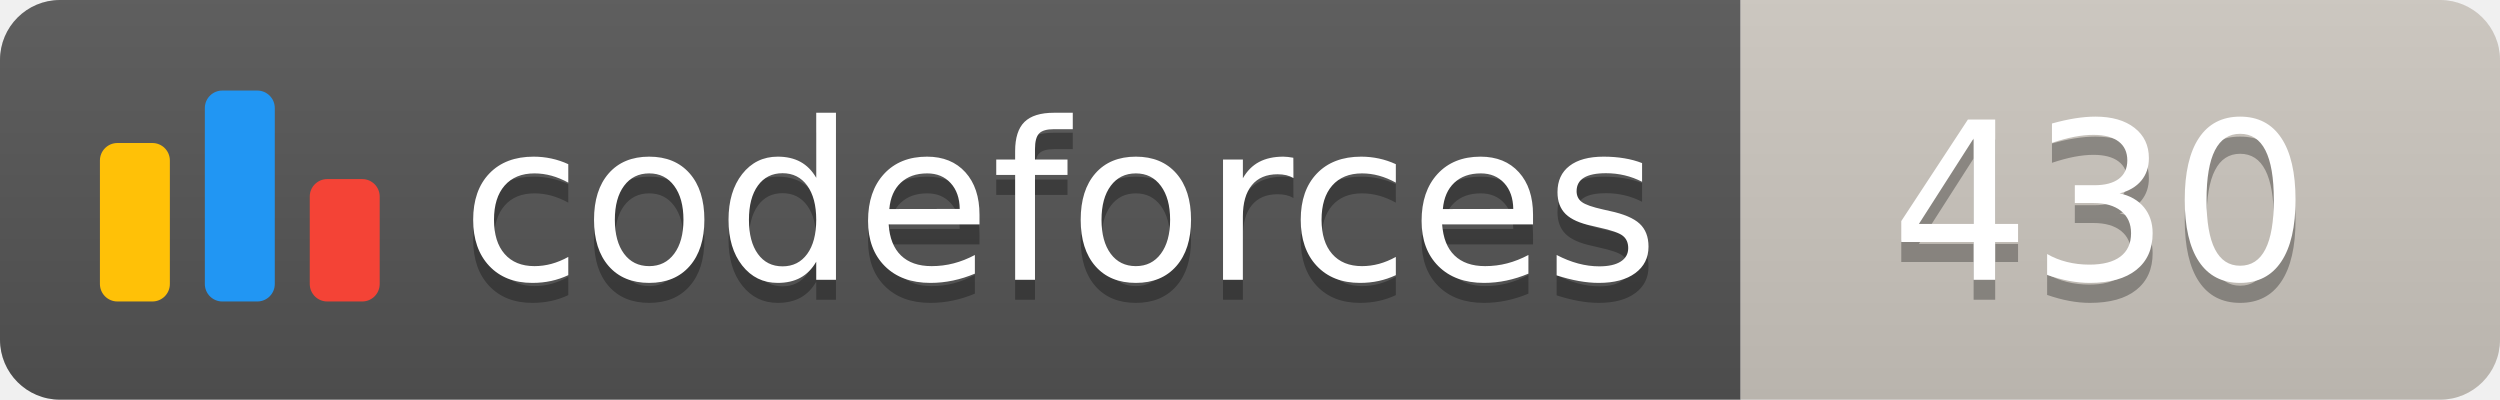
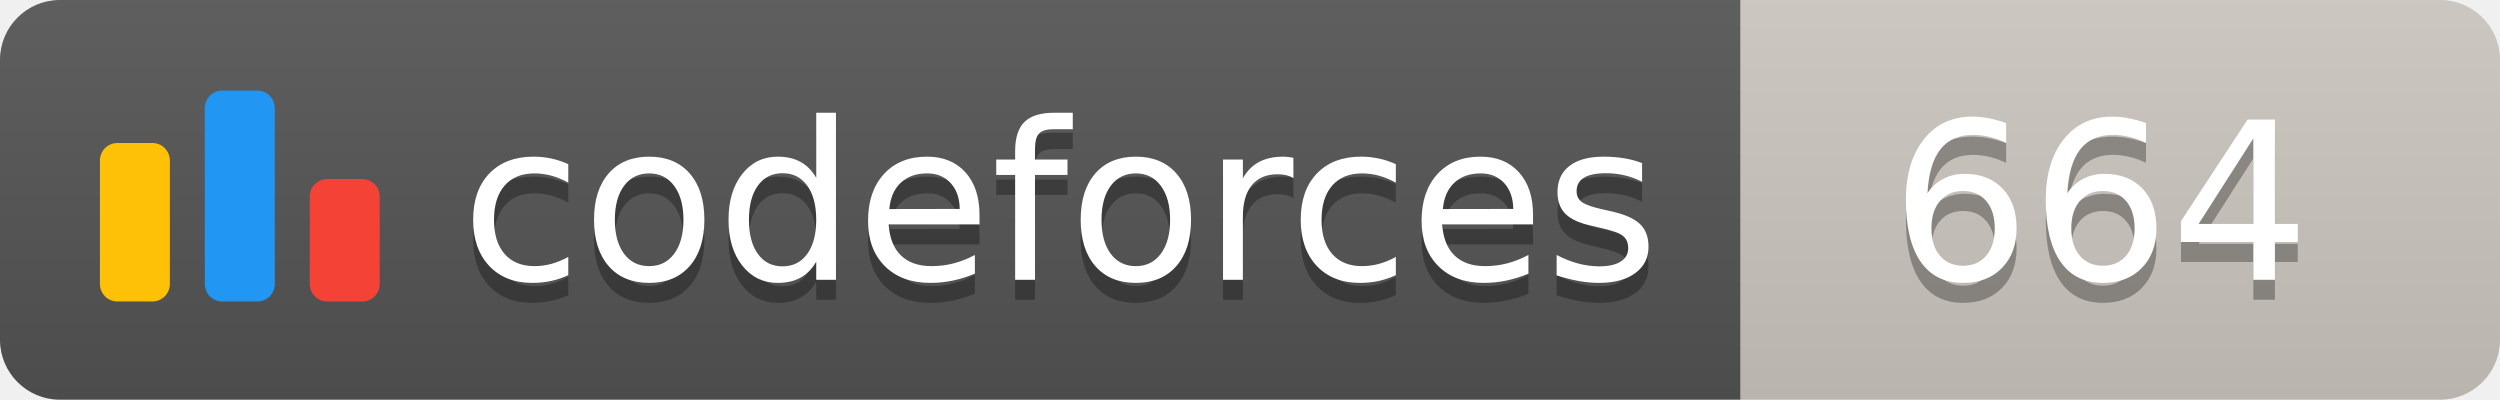
<svg xmlns="http://www.w3.org/2000/svg" width="125.1" height="20">
  <linearGradient id="smooth" x2="0" y2="100%">
    <stop offset="0" stop-color="#bbb" stop-opacity=".1" />
    <stop offset="1" stop-opacity=".1" />
  </linearGradient>
  <clipPath id="round">
    <rect width="125.1" height="20" rx="3" fill="#fff" />
  </clipPath>
  <g clip-path="url(#round)">
    <rect width="87.1" height="20" fill="#555" />
    <rect x="87.1" width="38.0" height="20" fill="#cec8c1" />
    <rect width="125.1" height="20" fill="url(#smooth)" />
  </g>
  <g fill="#fff" text-anchor="middle" font-family="DejaVu Sans,Verdana,Geneva,sans-serif" font-size="110">
    <svg x="5" y="3" class="logo" width="14" height="14" viewBox="0 0 32 25" fill="none">
      <rect y="6" width="8" height="18.125" rx="2" fill="#FFC107" />
      <rect x="24" y="10.125" width="8" height="14" rx="2" fill="#F44336" />
      <rect x="12" width="8" height="24.125" rx="2" fill="#2196F3" />
    </svg>
    <text x="530.5" y="150" fill="#010101" fill-opacity=".3" transform="scale(0.1)" textLength="601.0" lengthAdjust="spacing">codeforces
        </text>
    <text x="530.5" y="140" transform="scale(0.1)" textLength="601.0" lengthAdjust="spacing">codeforces</text>
-     <text x="1051.0" y="150" fill="#010101" fill-opacity=".3" transform="scale(0.1)" textLength="280.0" lengthAdjust="spacing">430
+     <text x="1051.0" y="150" fill="#010101" fill-opacity=".3" transform="scale(0.1)" textLength="280.0" lengthAdjust="spacing">664
        </text>
-     <text x="1051.0" y="140" transform="scale(0.1)" textLength="280.0" lengthAdjust="spacing">430</text>
+     <text x="1051.0" y="140" transform="scale(0.1)" textLength="280.0" lengthAdjust="spacing">664</text>
  </g>
</svg>
